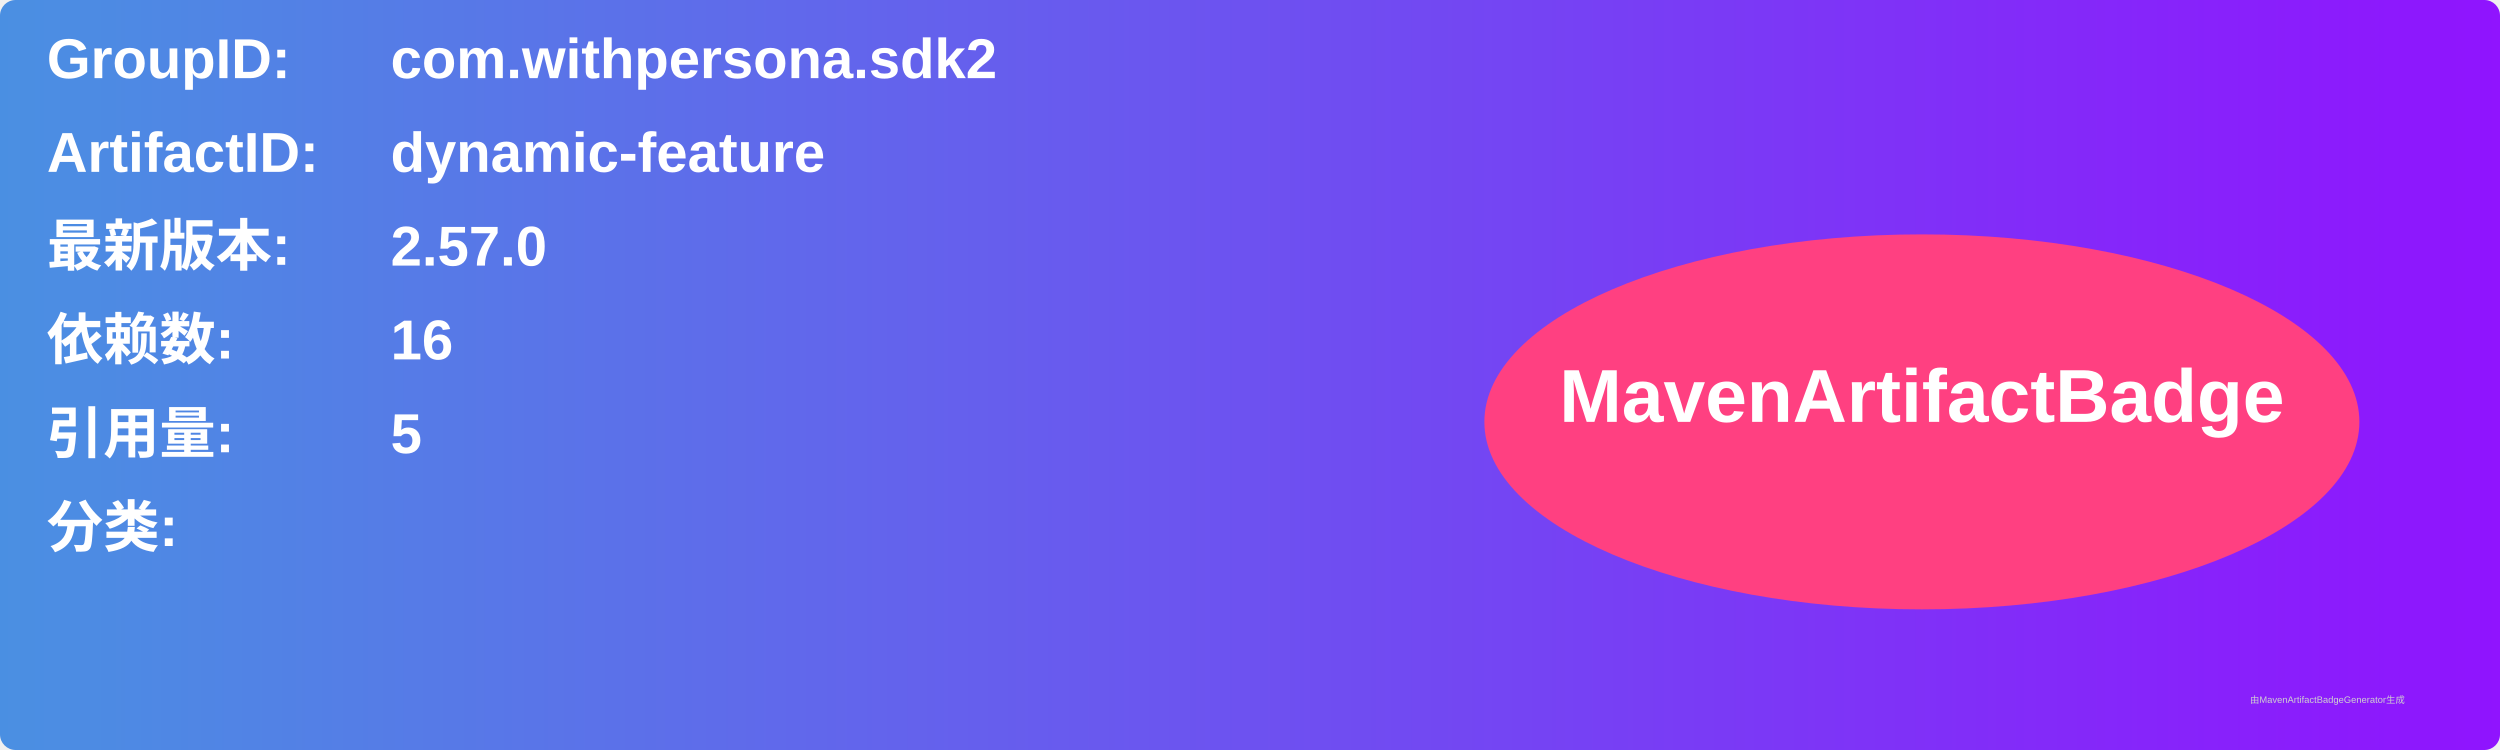
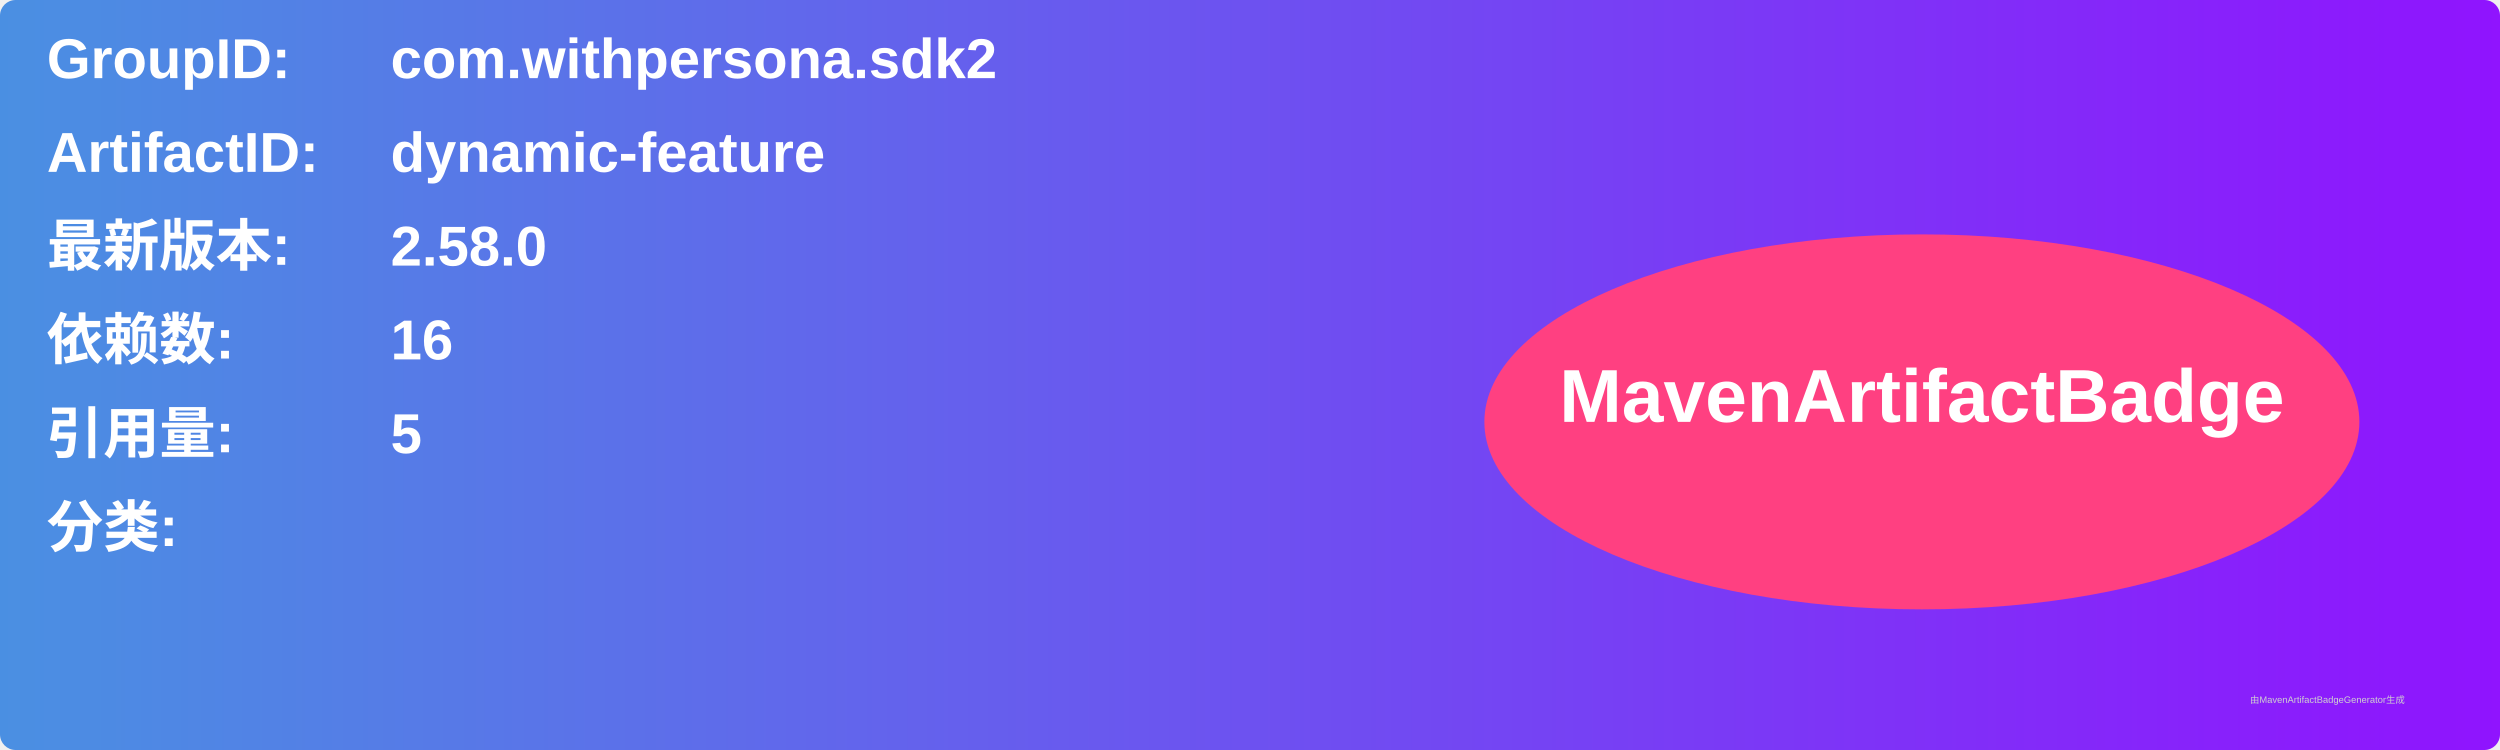
<svg xmlns="http://www.w3.org/2000/svg" width="800" height="240" viewBox="0 0 800 240">
  <linearGradient id="grad" x1="0%" y1="0%" x2="100%" y2="0%">
    <stop offset="0%" stop-color="#4a90e2" />
    <stop offset="100%" stop-color="#9013fe" />
  </linearGradient>
  <rect width="100%" height="100%" rx="5" ry="5" fill="url(#grad)" />
  <g transform="translate(15, 15)">
    <text x="0" y="10" font-family="Arial" font-size="18" fill="white" font-weight="bold" width="260">GroupID:</text>
    <text x="110" y="10" font-family="Arial" font-size="18" fill="white" font-weight="bold" width="460">com.withpersona.sdk2</text>
    <text x="0" y="40" font-family="Arial" font-size="18" fill="white" font-weight="bold" width="260">ArtifactID:</text>
    <text x="110" y="40" font-family="Arial" font-size="18" fill="white" font-weight="bold" width="460">dynamic-feature</text>
    <text x="0" y="70" font-family="Arial" font-size="18" fill="white" font-weight="bold">最新版本:</text>
    <text x="110" y="70" font-family="Arial" font-size="18" fill="white" font-weight="bold">
-       <tspan font-weight="bold">2.57.0</tspan>
+       <tspan font-weight="bold">2.58.0</tspan>
    </text>
    <text x="0" y="100" font-family="Arial" font-size="18" fill="white" font-weight="bold">依赖数: </text>
    <text x="110" y="100" font-family="Arial" font-size="18" fill="white">
      <tspan font-weight="bold">16</tspan>
    </text>
    <text x="0" y="130" font-family="Arial" font-size="18" fill="white" font-weight="bold">引用量: </text>
    <text x="110" y="130" font-family="Arial" font-size="18" fill="white">
      <tspan font-weight="bold">5</tspan>
    </text>
    <text x="0" y="160" font-family="Arial" font-size="18" fill="white" font-weight="bold">分类:</text>
    <text x="10" y="190" font-family="Arial" font-size="10" fill="white">
      <tspan font-weight="bold" />
    </text>
    <ellipse cx="600" cy="120" rx="140" ry="60" fill="#ff4081" />
    <text x="600" y="120" text-anchor="middle" font-family="Arial" font-size="24" fill="white" font-weight="bold">MavenArtifactBadge</text>
  </g>
  <text x="720" y="225" font-family="Arial" font-size="3" fill="#d0d0d0">由MavenArtifactBadgeGenerator生成</text>
</svg>
